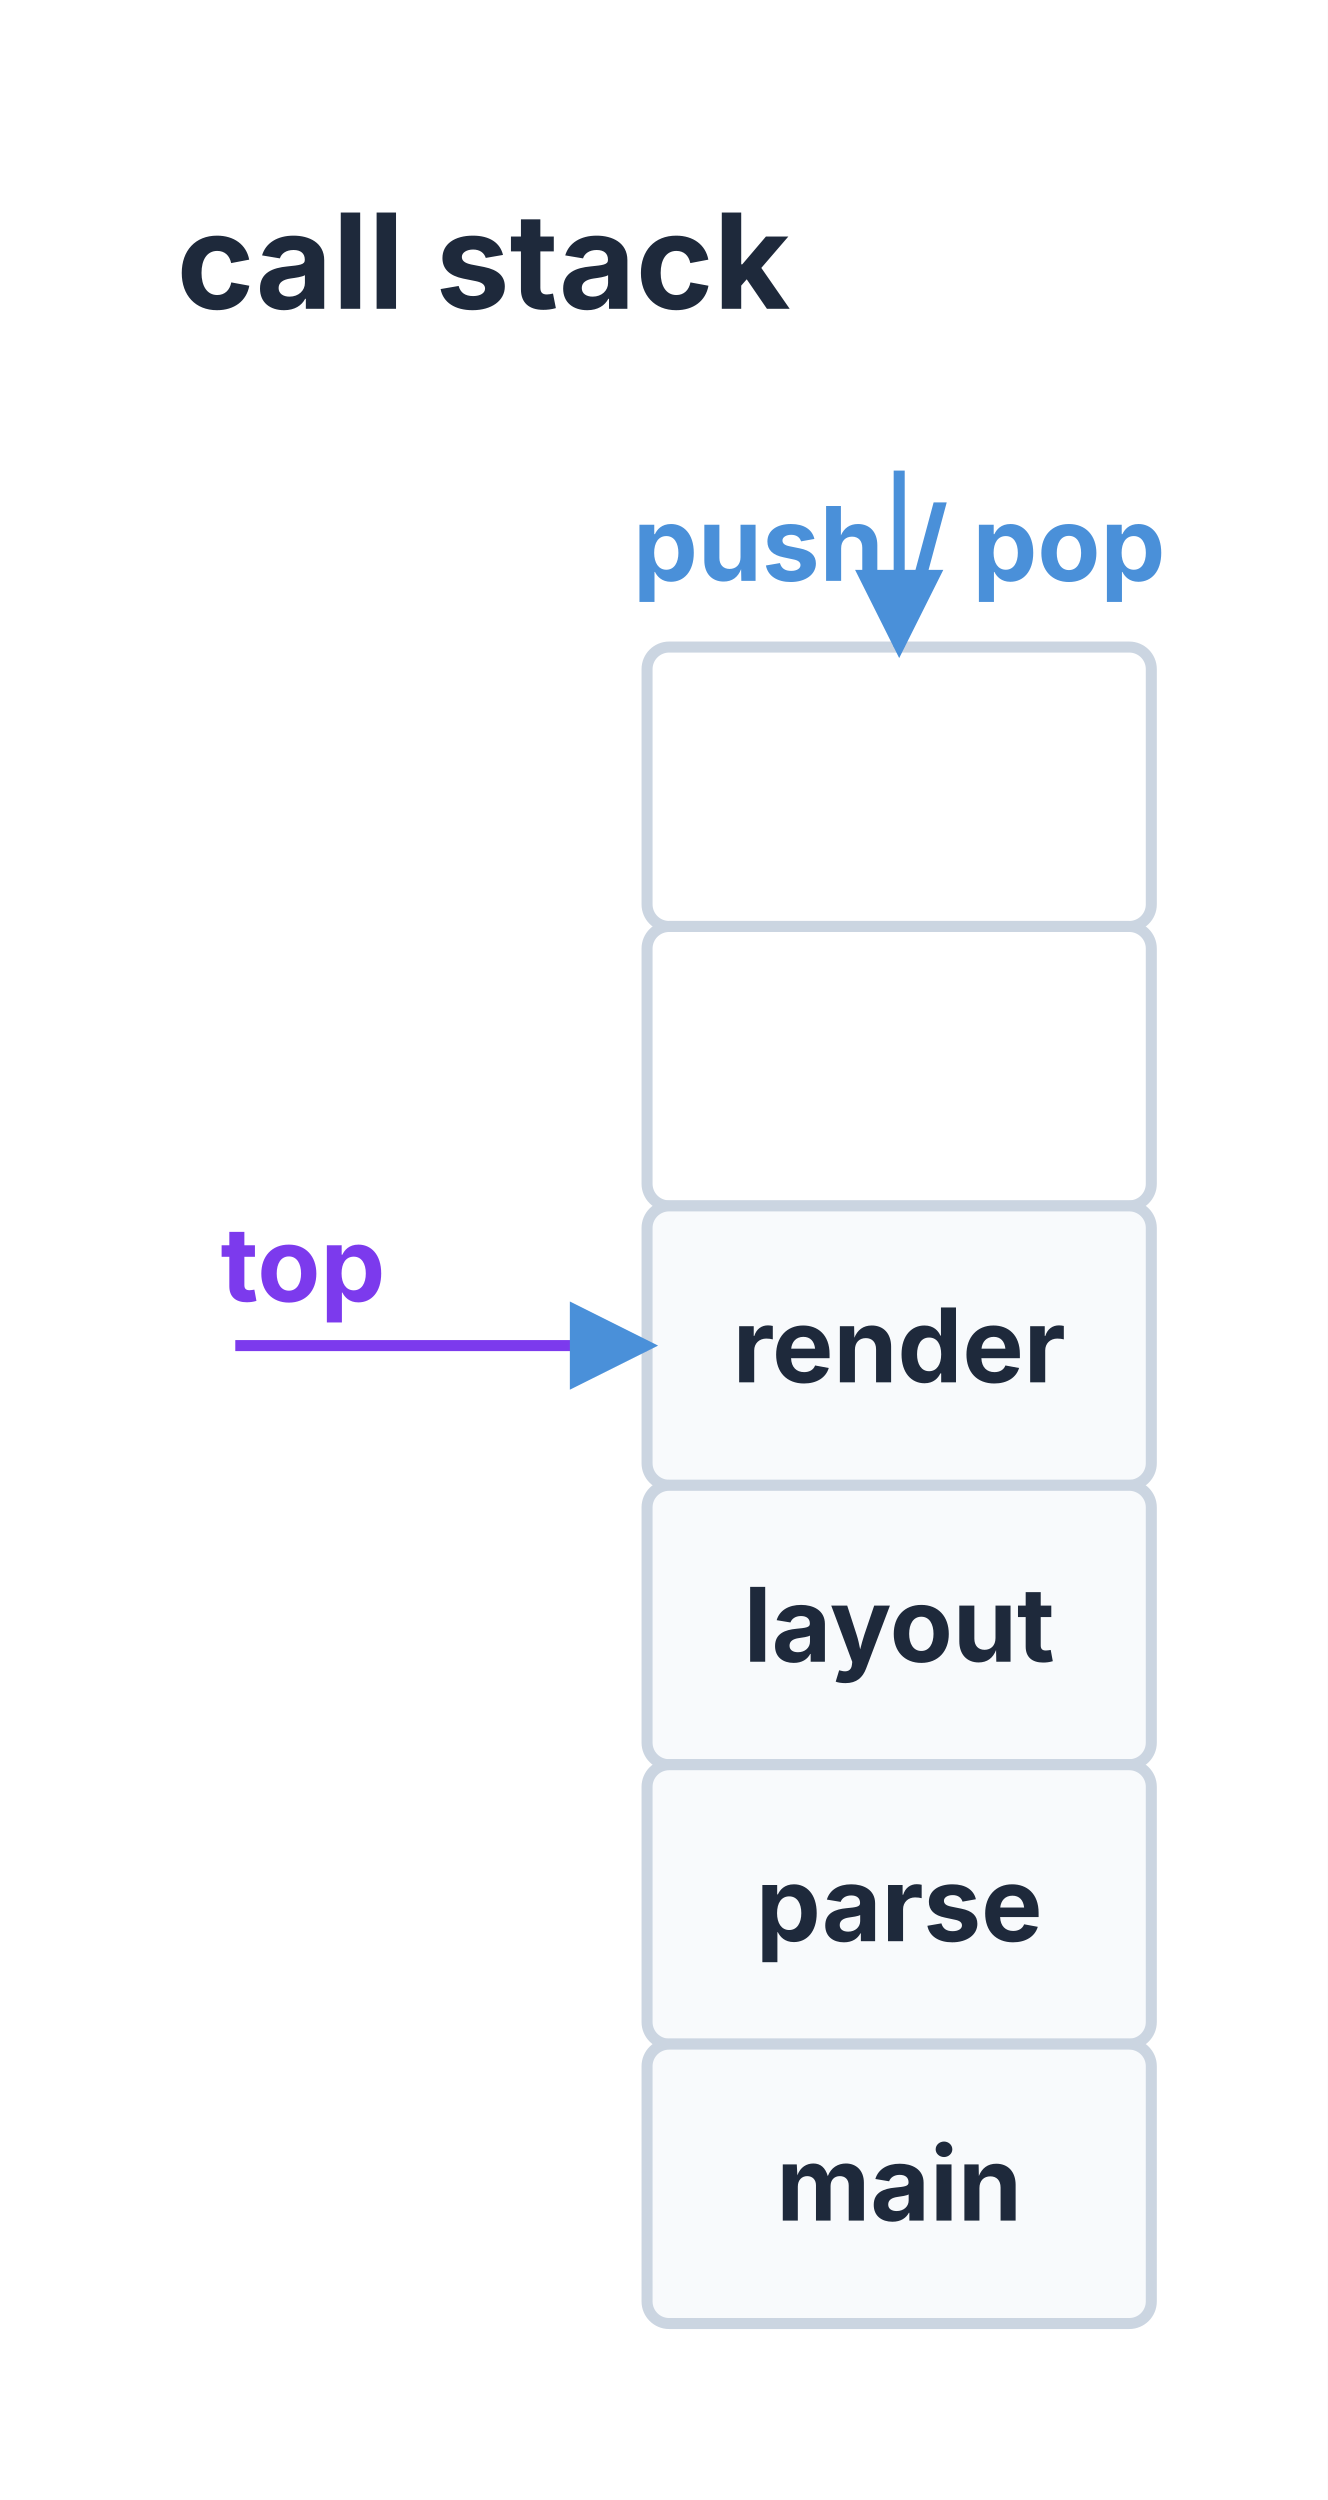
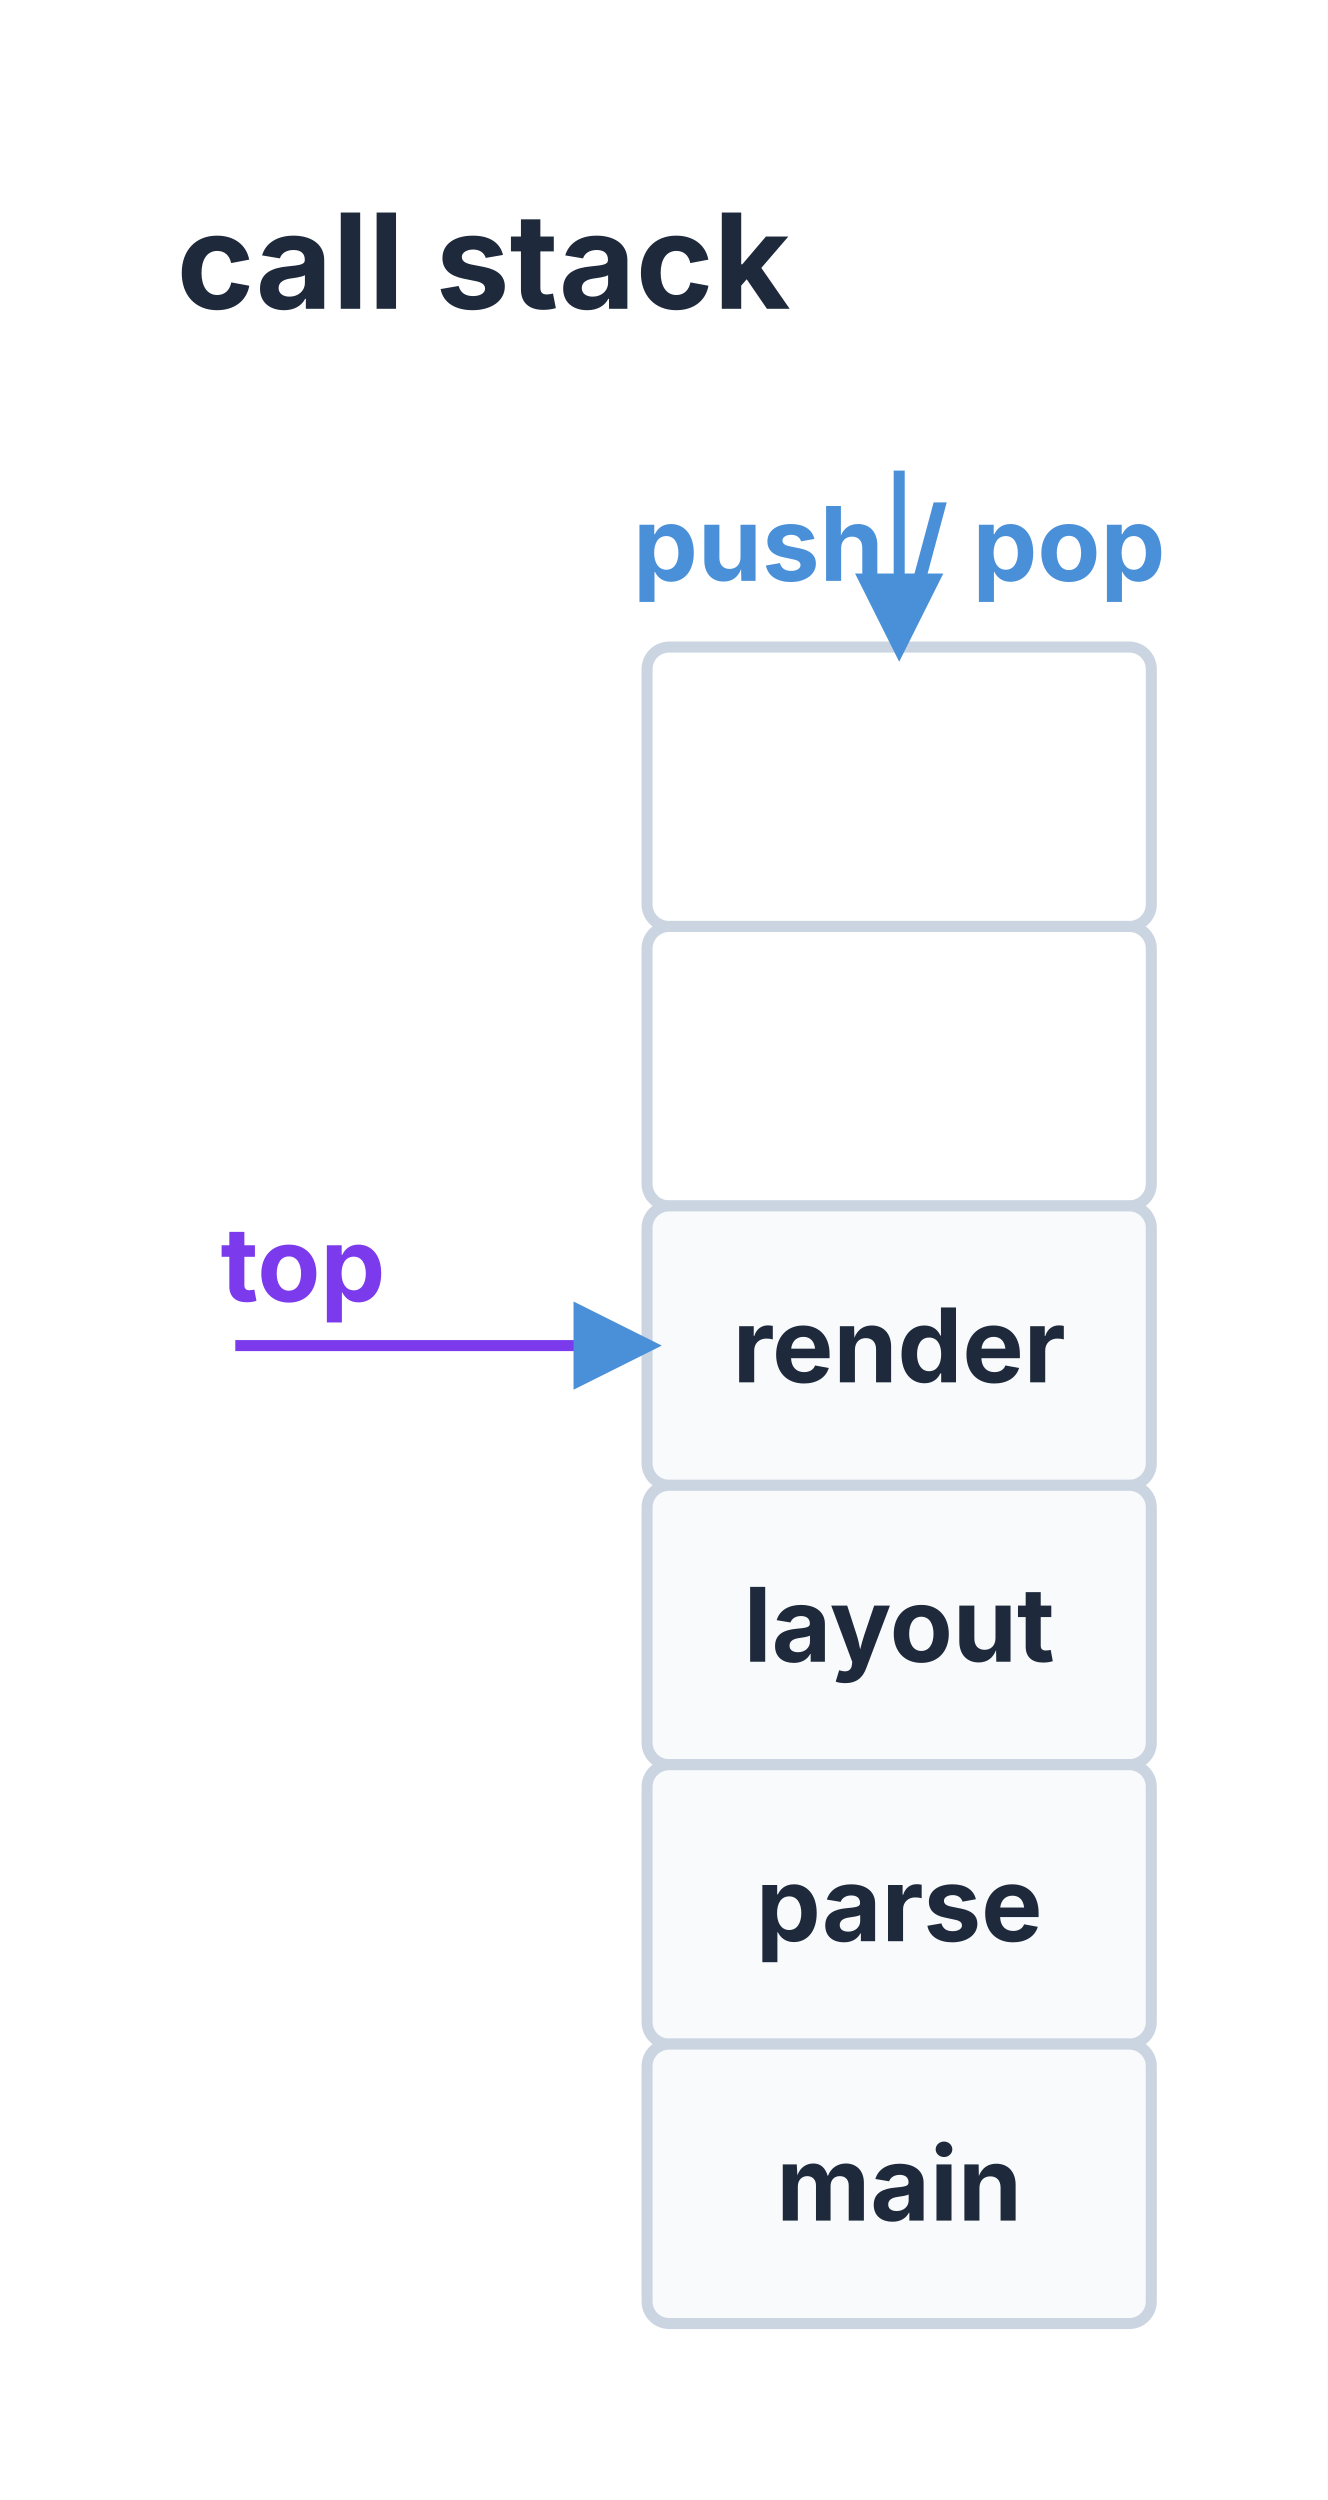
- <svg xmlns="http://www.w3.org/2000/svg" viewBox="0 0 180.578 340" width="180.578" height="340">
+ <svg xmlns="http://www.w3.org/2000/svg" viewBox="0 0 180.58 340" width="180.58" height="340">
  <defs>
-     <marker id="struct-arrow" markerWidth="8" markerHeight="8" refX="7" refY="4" orient="auto">
-       <path d="M0 0 L8 4 L0 8 z" fill="#4A90D9" />
+     <marker id="struct-arrow" markerWidth="12" markerHeight="12" refX="10" refY="6" orient="auto" markerUnits="userSpaceOnUse">
+       <path d="M0 0 L12 6 L0 12 z" fill="#4A90D9" />
    </marker>
  </defs>
-   <rect x="0" y="0" width="180.578" height="340" fill="#FFFFFF" />
+   <rect x="0" y="0" width="180.58" height="340" fill="#FFFFFF" />
  <rect x="88" y="88" width="68.578" height="38" fill="#FFFFFF" stroke="#CBD5E1" stroke-width="1.5" rx="3" />
  <rect x="88" y="126" width="68.578" height="38" fill="#FFFFFF" stroke="#CBD5E1" stroke-width="1.5" rx="3" />
  <rect x="88" y="164" width="68.578" height="38" fill="#F8FAFC" stroke="#CBD5E1" stroke-width="1.5" rx="3" />
-   <text x="122.289" y="188" font-size="14" font-family="Inter, system-ui, -apple-system, sans-serif" fill="#1E293B" text-anchor="middle" font-weight="bold">render</text>
+   <text x="122.29" y="188" font-size="14" font-family="Inter, system-ui, -apple-system, sans-serif" fill="#1E293B" text-anchor="middle" font-weight="bold">render</text>
  <rect x="88" y="202" width="68.578" height="38" fill="#F8FAFC" stroke="#CBD5E1" stroke-width="1.5" rx="3" />
-   <text x="122.289" y="226" font-size="14" font-family="Inter, system-ui, -apple-system, sans-serif" fill="#1E293B" text-anchor="middle" font-weight="bold">layout</text>
+   <text x="122.29" y="226" font-size="14" font-family="Inter, system-ui, -apple-system, sans-serif" fill="#1E293B" text-anchor="middle" font-weight="bold">layout</text>
  <rect x="88" y="240" width="68.578" height="38" fill="#F8FAFC" stroke="#CBD5E1" stroke-width="1.5" rx="3" />
-   <text x="122.289" y="264" font-size="14" font-family="Inter, system-ui, -apple-system, sans-serif" fill="#1E293B" text-anchor="middle" font-weight="bold">parse</text>
+   <text x="122.29" y="264" font-size="14" font-family="Inter, system-ui, -apple-system, sans-serif" fill="#1E293B" text-anchor="middle" font-weight="bold">parse</text>
  <rect x="88" y="278" width="68.578" height="38" fill="#F8FAFC" stroke="#CBD5E1" stroke-width="1.5" rx="3" />
-   <text x="122.289" y="302" font-size="14" font-family="Inter, system-ui, -apple-system, sans-serif" fill="#1E293B" text-anchor="middle" font-weight="bold">main</text>
+   <text x="122.29" y="302" font-size="14" font-family="Inter, system-ui, -apple-system, sans-serif" fill="#1E293B" text-anchor="middle" font-weight="bold">main</text>
  <text x="24" y="42" font-size="18" font-family="Inter, system-ui, -apple-system, sans-serif" fill="#1E293B" font-weight="bold">call stack</text>
-   <text x="122.289" y="79" font-size="14" font-family="Inter, system-ui, -apple-system, sans-serif" fill="#4A90D9" text-anchor="middle" font-weight="bold">push / pop</text>
+   <text x="122.29" y="79" font-size="14" font-family="Inter, system-ui, -apple-system, sans-serif" fill="#4A90D9" text-anchor="middle" font-weight="bold">push / pop</text>
  <path d="M 122.29 64 L 122.29 88" stroke="#4A90D9" stroke-width="1.5" fill="none" marker-end="url(#struct-arrow)" />
  <path d="M 32 183 L 88 183" stroke="#7C3AED" stroke-width="1.5" fill="none" marker-end="url(#struct-arrow)" />
  <text x="30" y="177" font-size="14" font-family="Inter, system-ui, -apple-system, sans-serif" fill="#7C3AED" text-anchor="start" font-weight="bold">top</text>
</svg>
